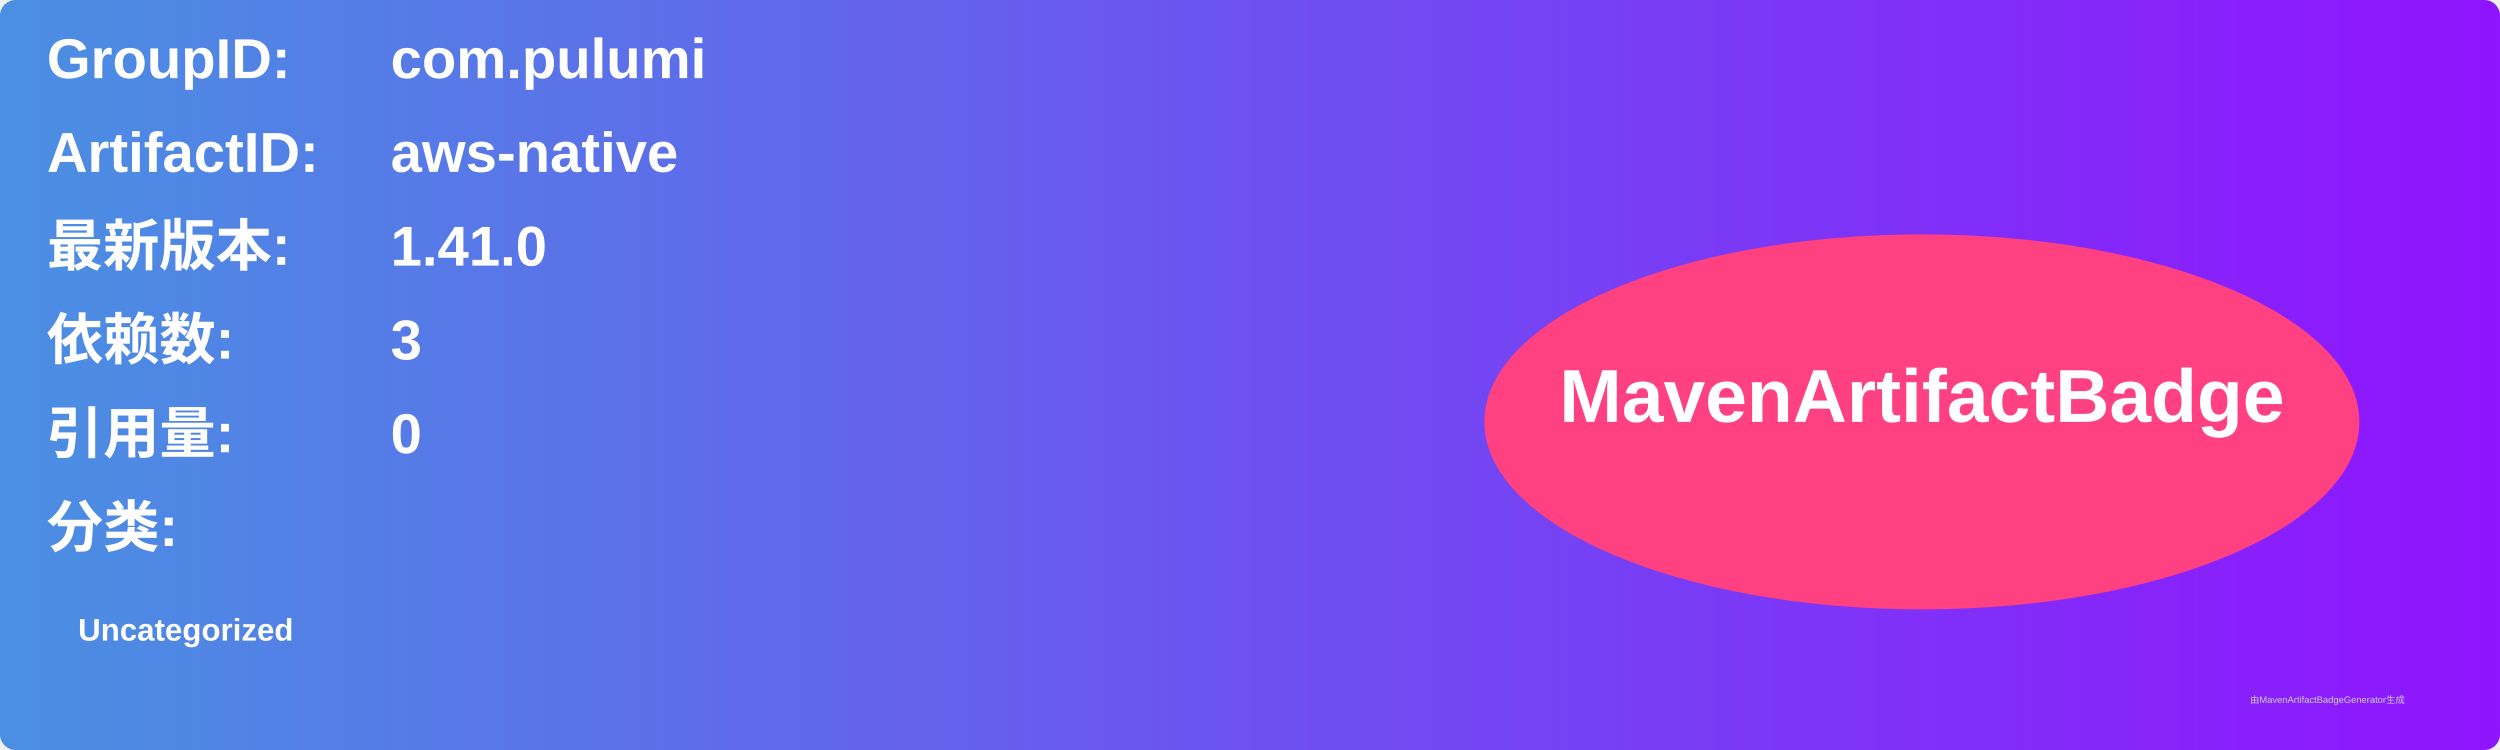
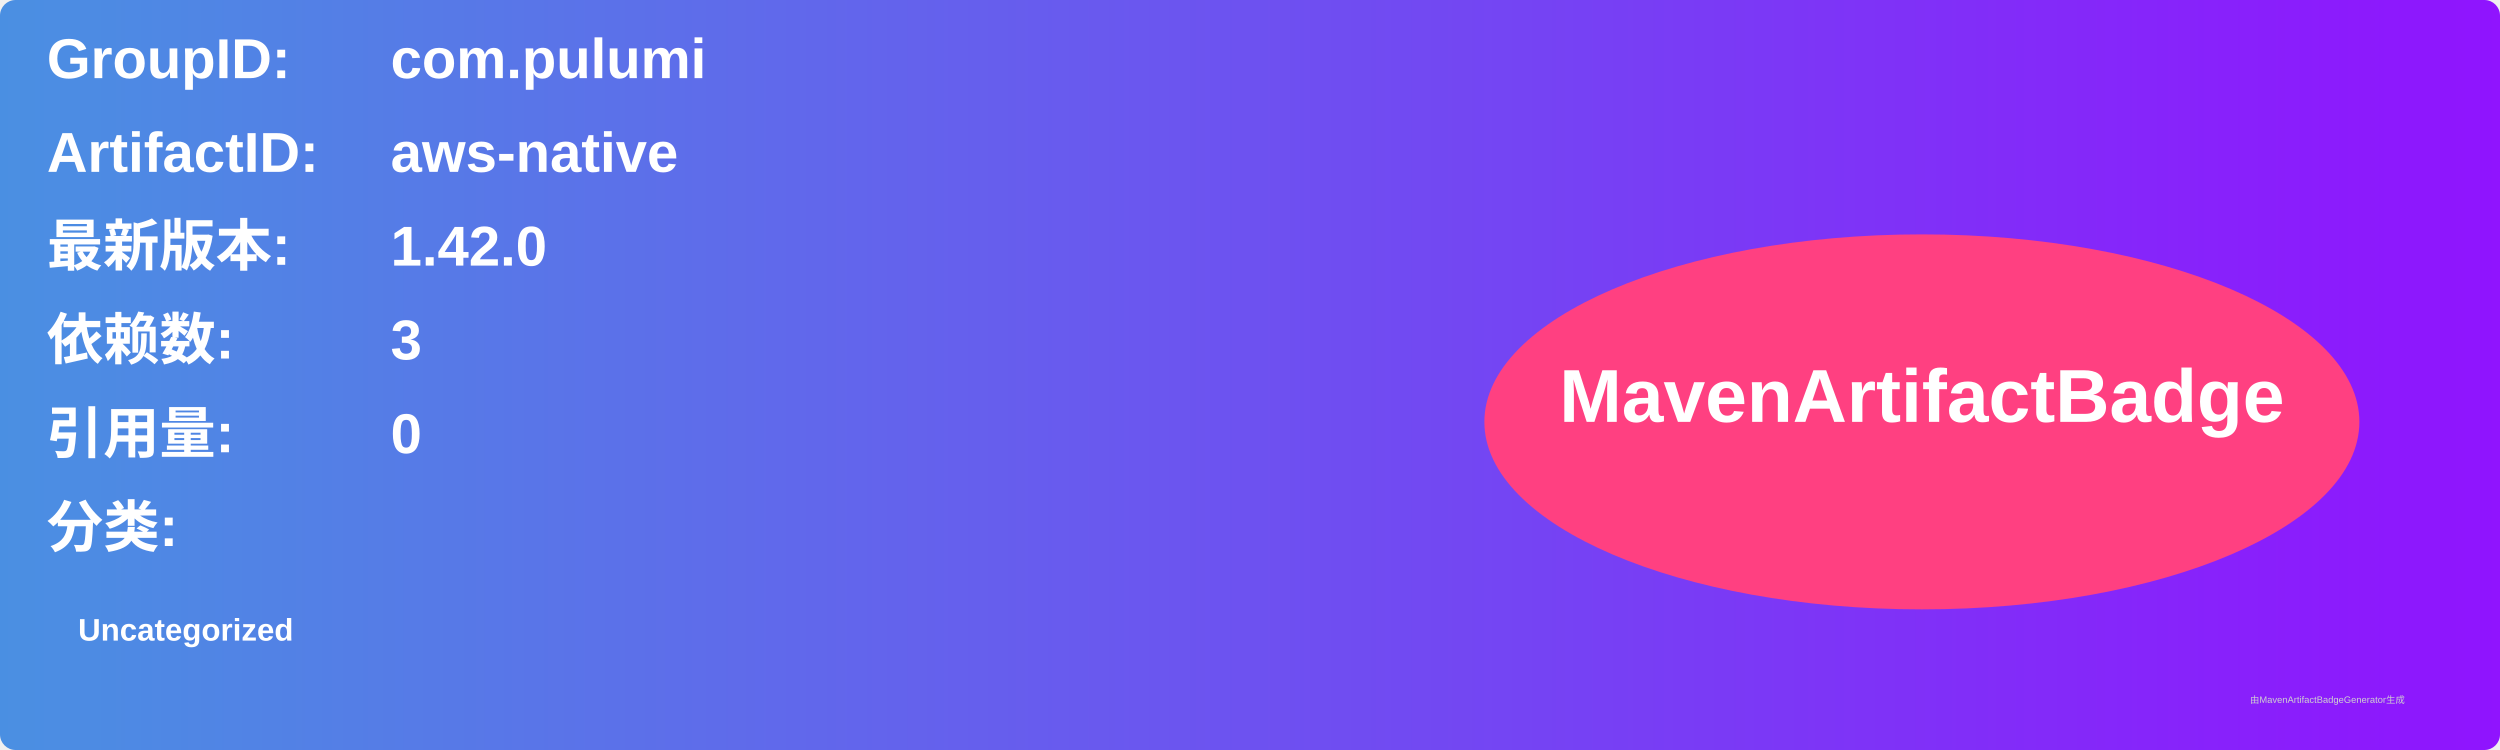
<svg xmlns="http://www.w3.org/2000/svg" width="800" height="240" viewBox="0 0 800 240">
  <linearGradient id="grad" x1="0%" y1="0%" x2="100%" y2="0%">
    <stop offset="0%" stop-color="#4a90e2" />
    <stop offset="100%" stop-color="#9013fe" />
  </linearGradient>
  <rect width="100%" height="100%" rx="5" ry="5" fill="url(#grad)" />
  <g transform="translate(15, 15)">
    <text x="0" y="10" font-family="Arial" font-size="18" fill="white" font-weight="bold" width="260">GroupID:</text>
    <text x="110" y="10" font-family="Arial" font-size="18" fill="white" font-weight="bold" width="460">com.pulumi</text>
    <text x="0" y="40" font-family="Arial" font-size="18" fill="white" font-weight="bold" width="260">ArtifactID:</text>
    <text x="110" y="40" font-family="Arial" font-size="18" fill="white" font-weight="bold" width="460">aws-native</text>
    <text x="0" y="70" font-family="Arial" font-size="18" fill="white" font-weight="bold">最新版本:</text>
    <text x="110" y="70" font-family="Arial" font-size="18" fill="white" font-weight="bold">
-       <tspan font-weight="bold">1.41.0</tspan>
+       <tspan font-weight="bold">1.42.0</tspan>
    </text>
    <text x="0" y="100" font-family="Arial" font-size="18" fill="white" font-weight="bold">依赖数: </text>
    <text x="110" y="100" font-family="Arial" font-size="18" fill="white">
      <tspan font-weight="bold">3</tspan>
    </text>
    <text x="0" y="130" font-family="Arial" font-size="18" fill="white" font-weight="bold">引用量: </text>
    <text x="110" y="130" font-family="Arial" font-size="18" fill="white">
      <tspan font-weight="bold">0</tspan>
    </text>
    <text x="0" y="160" font-family="Arial" font-size="18" fill="white" font-weight="bold">分类:</text>
    <text x="10" y="190" font-family="Arial" font-size="10" fill="white">
      <tspan font-weight="bold">Uncategorized</tspan>
    </text>
    <ellipse cx="600" cy="120" rx="140" ry="60" fill="#ff4081" />
    <text x="600" y="120" text-anchor="middle" font-family="Arial" font-size="24" fill="white" font-weight="bold">MavenArtifactBadge</text>
  </g>
  <text x="720" y="225" font-family="Arial" font-size="3" fill="#d0d0d0">由MavenArtifactBadgeGenerator生成</text>
</svg>
